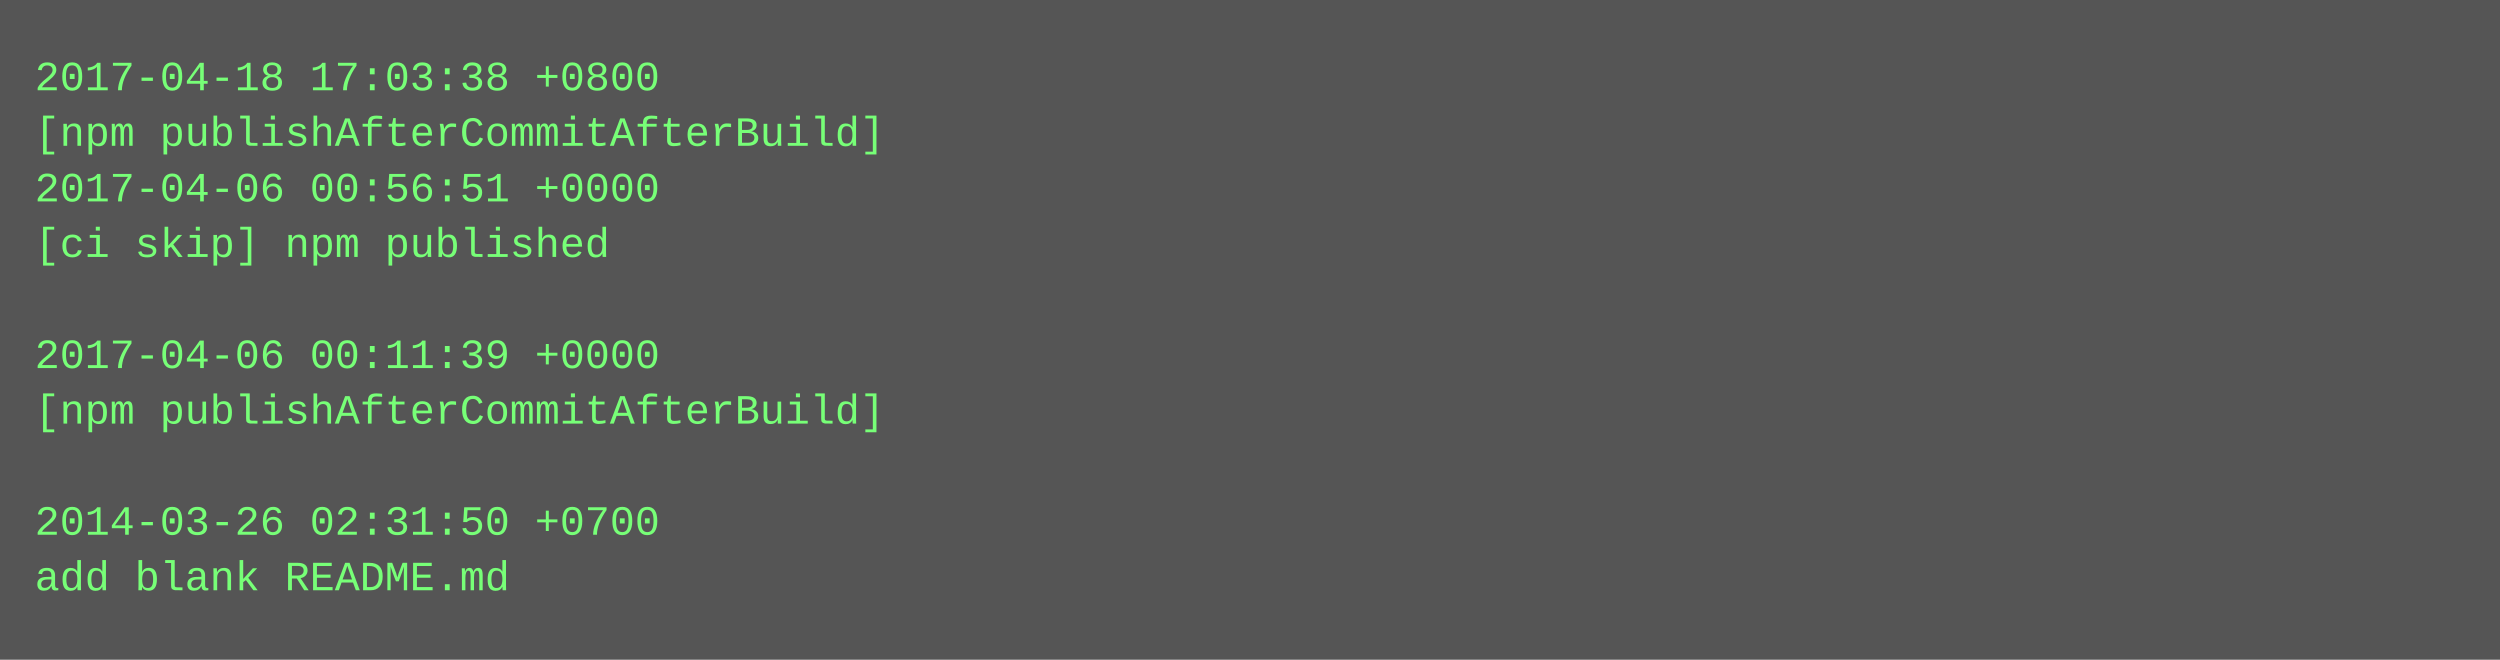
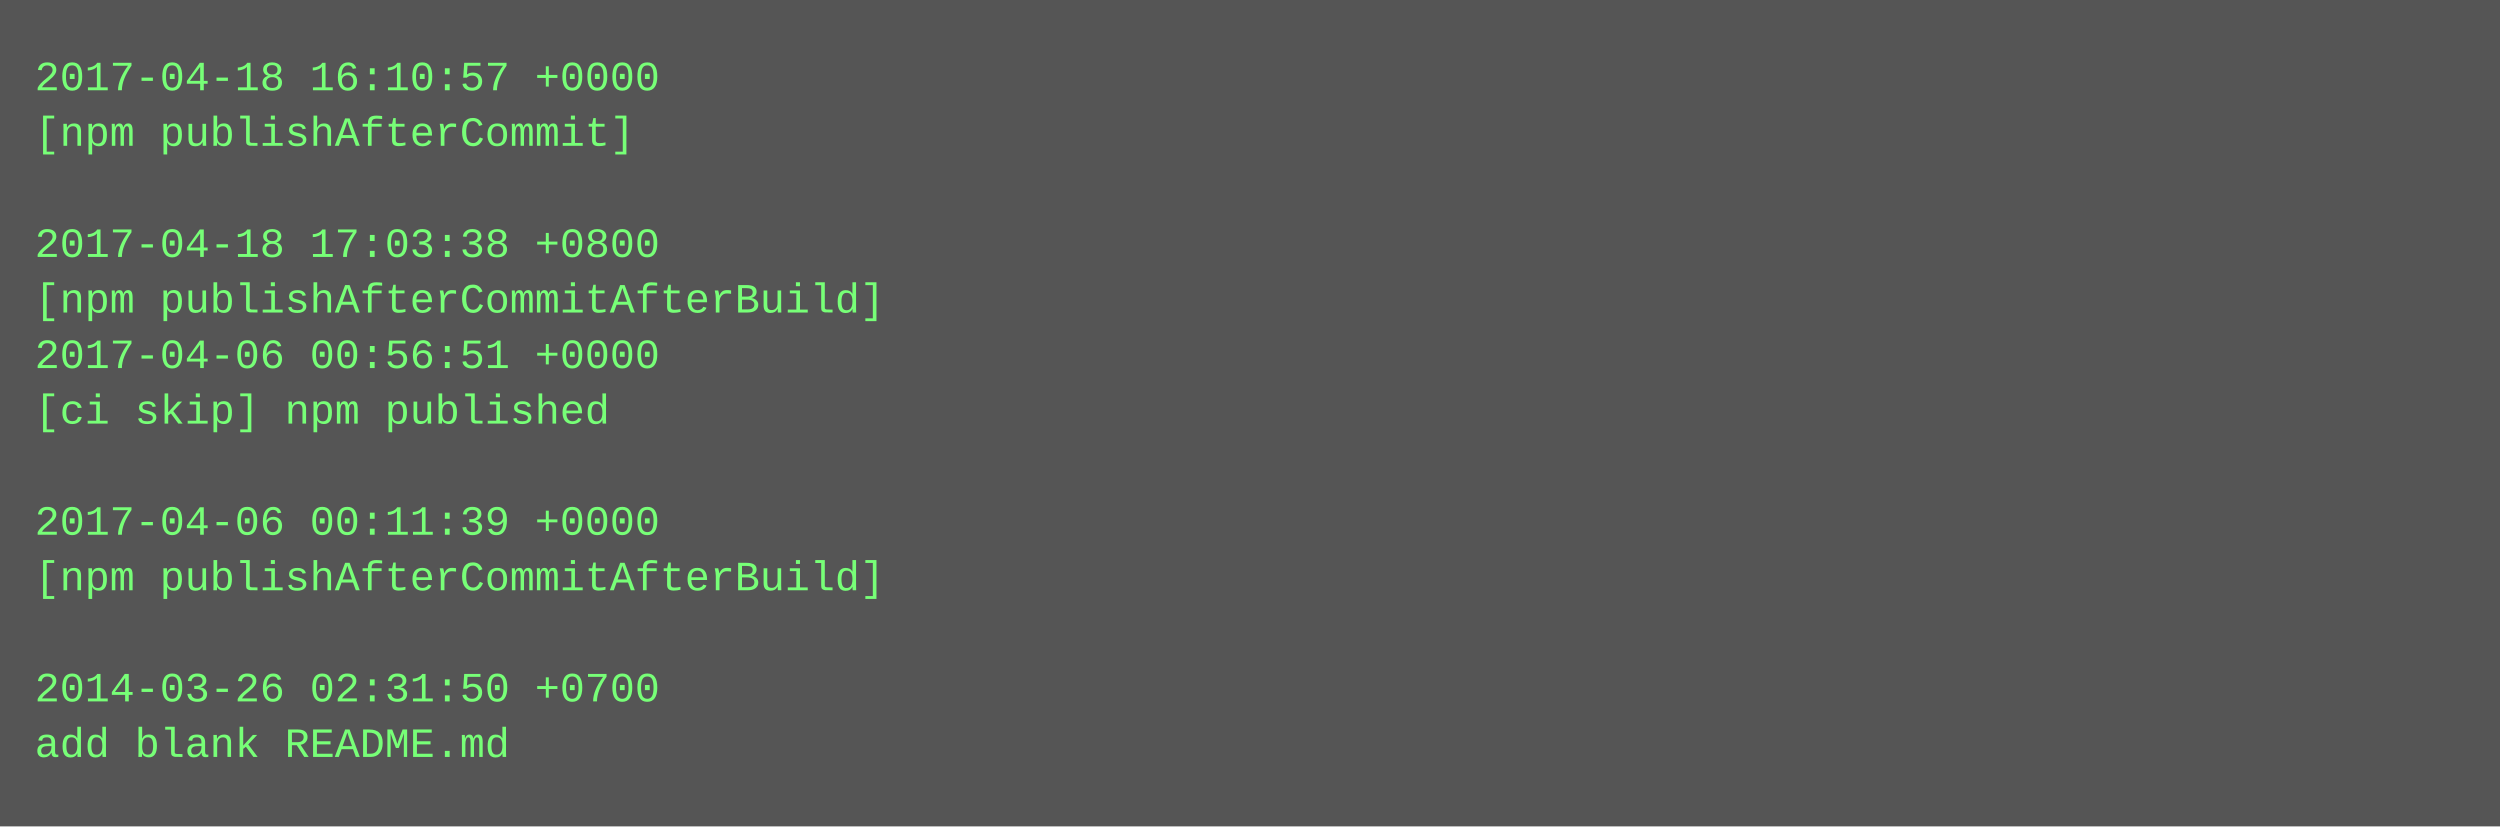
- <svg xmlns="http://www.w3.org/2000/svg" height="190" width="720">
-   <rect height="190" fill="#555" width="720" />
+ <svg xmlns="http://www.w3.org/2000/svg" height="238" width="720">
+   <rect height="238" fill="#555" width="720" />
  <text fill="#7f7" font-family="Courier New" font-size="12" xml:space="preserve">
-     <tspan x="10" y="26">2017-04-18 17:03:38 +0800</tspan>
-     <tspan x="10" y="42">[npm publishAfterCommitAfterBuild]</tspan>
-     <tspan x="10" y="58">2017-04-06 00:56:51 +0000</tspan>
-     <tspan x="10" y="74">[ci skip] npm published</tspan>
-     <tspan x="10" y="90" />
-     <tspan x="10" y="106">2017-04-06 00:11:39 +0000</tspan>
-     <tspan x="10" y="122">[npm publishAfterCommitAfterBuild]</tspan>
+     <tspan x="10" y="26">2017-04-18 16:10:57 +0000</tspan>
+     <tspan x="10" y="42">[npm publishAfterCommit]</tspan>
+     <tspan x="10" y="58" />
+     <tspan x="10" y="74">2017-04-18 17:03:38 +0800</tspan>
+     <tspan x="10" y="90">[npm publishAfterCommitAfterBuild]</tspan>
+     <tspan x="10" y="106">2017-04-06 00:56:51 +0000</tspan>
+     <tspan x="10" y="122">[ci skip] npm published</tspan>
    <tspan x="10" y="138" />
-     <tspan x="10" y="154">2014-03-26 02:31:50 +0700</tspan>
-     <tspan x="10" y="170">add blank README.md</tspan>
+     <tspan x="10" y="154">2017-04-06 00:11:39 +0000</tspan>
+     <tspan x="10" y="170">[npm publishAfterCommitAfterBuild]</tspan>
+     <tspan x="10" y="186" />
+     <tspan x="10" y="202">2014-03-26 02:31:50 +0700</tspan>
+     <tspan x="10" y="218">add blank README.md</tspan>
  </text>
</svg>
